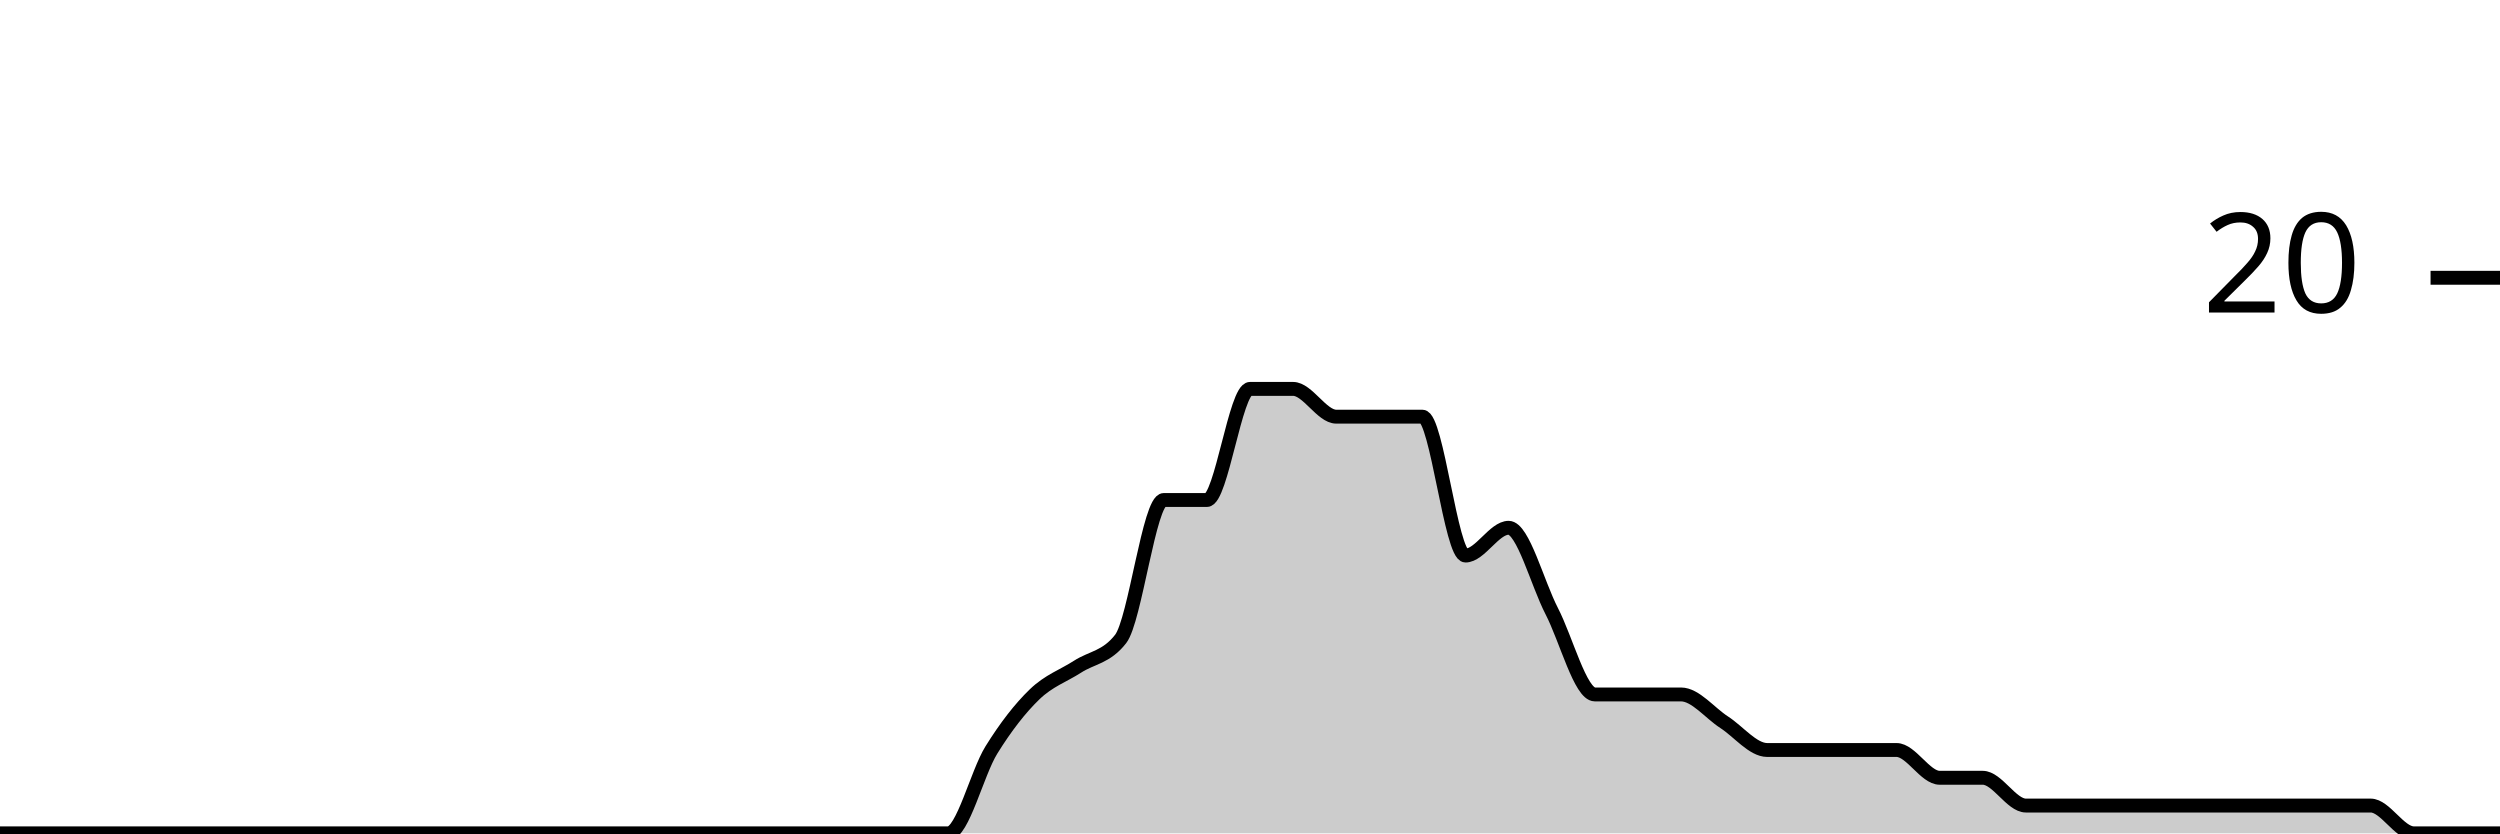
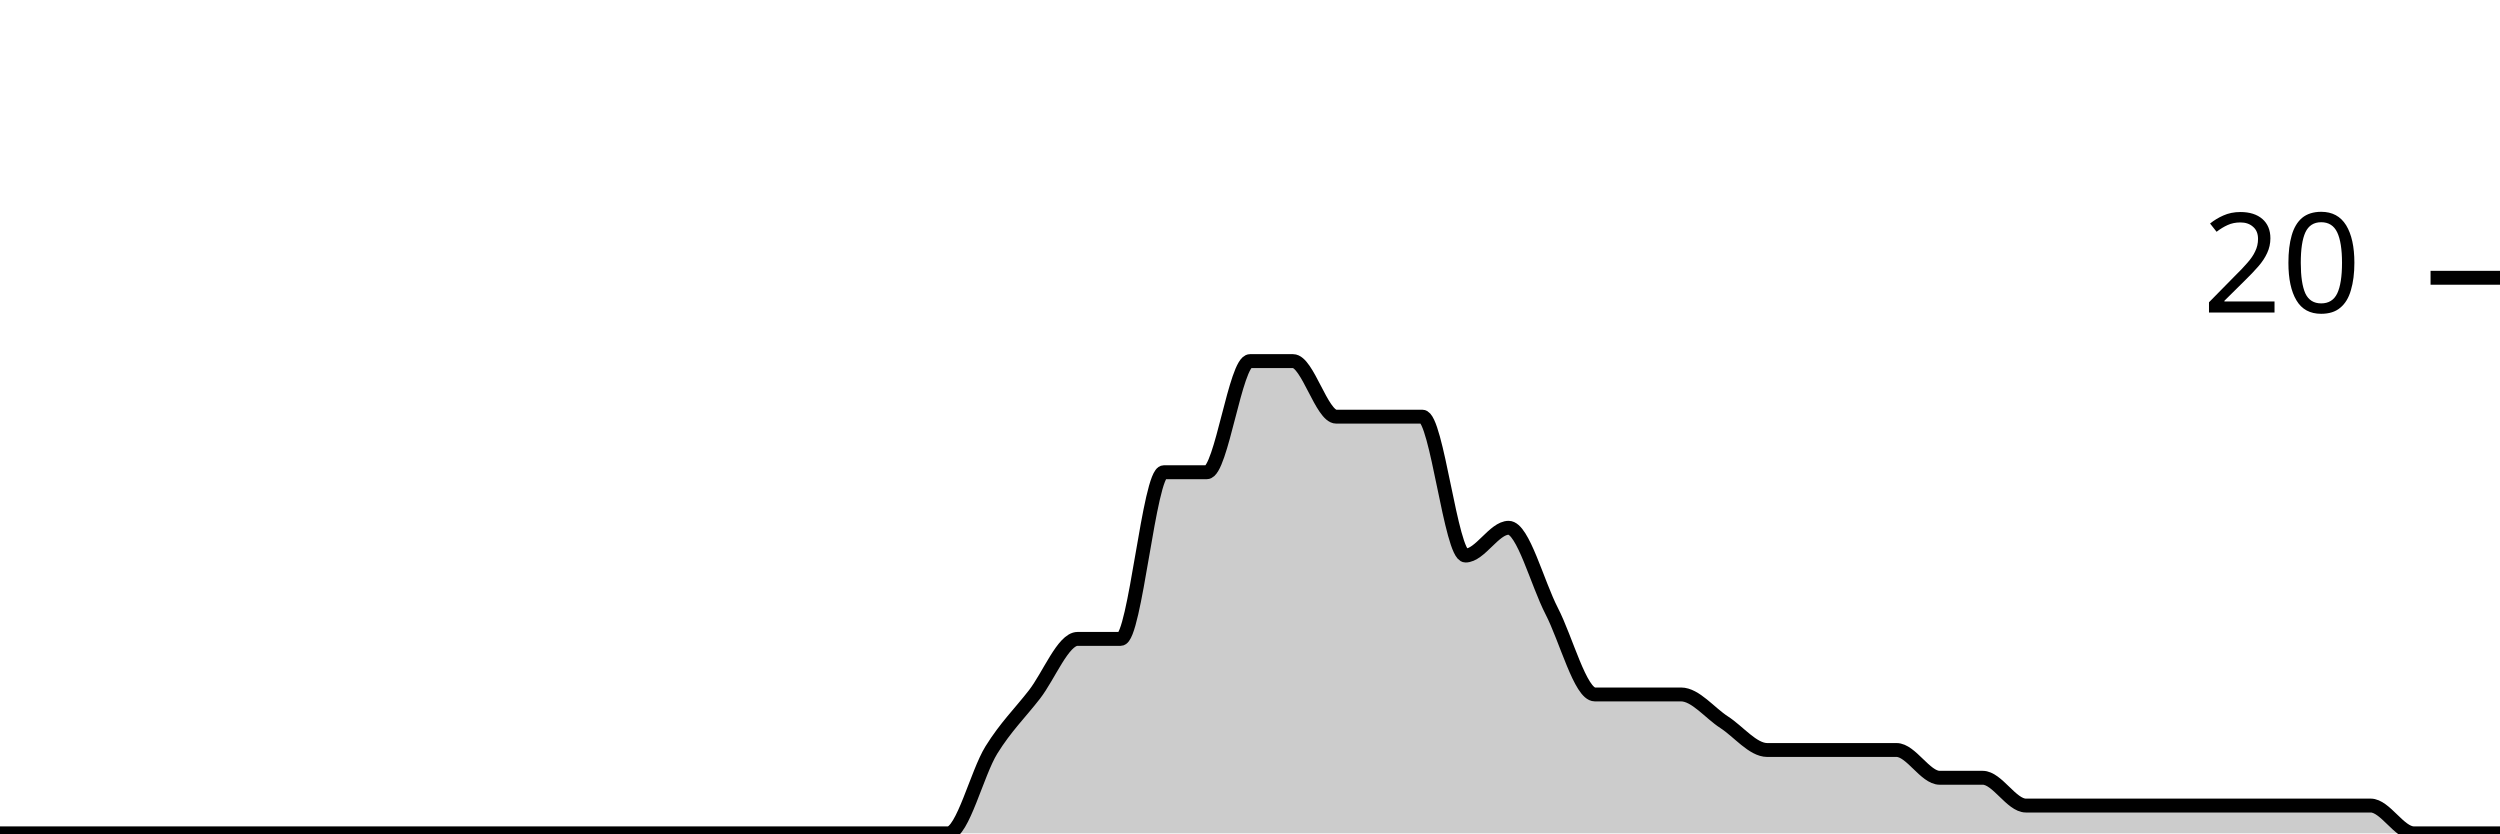
<svg xmlns="http://www.w3.org/2000/svg" viewBox="0 0 180 60">
  <g transform="translate(0,20)">
-     <path class="area" fill="rgba(0, 0, 0, 0.2)" d="M0,40C1.034,40,2.069,40,3.103,40C4.138,40,5.172,40,6.207,40C7.241,40,8.276,40,9.31,40C10.345,40,11.379,40,12.414,40C13.448,40,14.483,40,15.517,40C16.552,40,17.586,40,18.621,40C19.655,40,20.69,40,21.724,40C22.759,40,23.793,40,24.828,40C25.862,40,26.897,40,27.931,40C28.966,40,30,40,31.034,40C32.069,40,33.103,40,34.138,40C35.172,40,36.207,40,37.241,40C38.276,40,39.31,40,40.345,40C41.379,40,42.414,40,43.448,40C44.483,40,45.517,40,46.552,40C47.586,40,48.621,40,49.655,40C50.69,40,51.724,40,52.759,40C53.793,40,54.828,40,55.862,40C56.897,40,57.931,40,58.966,40C60,40,61.034,40,62.069,40C63.103,40,64.138,40,65.172,40C66.207,40,67.241,40,68.276,40C69.31,40,70.345,35.667,71.379,34C72.414,32.333,73.448,31,74.483,30C75.517,29,76.552,28.667,77.586,28C78.621,27.333,79.655,27.333,80.69,26C81.724,24.667,82.759,16,83.793,16C84.828,16,85.862,16,86.897,16C87.931,16,88.966,8,90,8C91.034,8,92.069,8,93.103,8C94.138,8,95.172,10,96.207,10C97.241,10,98.276,10,99.31,10C100.345,10,101.379,10,102.414,10C103.448,10,104.483,20,105.517,20C106.552,20,107.586,18,108.621,18C109.655,18,110.69,22,111.724,24C112.759,26,113.793,30,114.828,30C115.862,30,116.897,30,117.931,30C118.966,30,120,30,121.034,30C122.069,30,123.103,31.333,124.138,32C125.172,32.667,126.207,34,127.241,34C128.276,34,129.31,34,130.345,34C131.379,34,132.414,34,133.448,34C134.483,34,135.517,34,136.552,34C137.586,34,138.621,36,139.655,36C140.69,36,141.724,36,142.759,36C143.793,36,144.828,38,145.862,38C146.897,38,147.931,38,148.966,38C150,38,151.034,38,152.069,38C153.103,38,154.138,38,155.172,38C156.207,38,157.241,38,158.276,38C159.31,38,160.345,38,161.379,38C162.414,38,163.448,38,164.483,38C165.517,38,166.552,38,167.586,38C168.621,38,169.655,38,170.69,38C171.724,38,172.759,40,173.793,40C174.828,40,175.862,40,176.897,40C177.931,40,178.966,40,180,40L180,40C178.966,40,177.931,40,176.897,40C175.862,40,174.828,40,173.793,40C172.759,40,171.724,40,170.69,40C169.655,40,168.621,40,167.586,40C166.552,40,165.517,40,164.483,40C163.448,40,162.414,40,161.379,40C160.345,40,159.31,40,158.276,40C157.241,40,156.207,40,155.172,40C154.138,40,153.103,40,152.069,40C151.034,40,150,40,148.966,40C147.931,40,146.897,40,145.862,40C144.828,40,143.793,40,142.759,40C141.724,40,140.69,40,139.655,40C138.621,40,137.586,40,136.552,40C135.517,40,134.483,40,133.448,40C132.414,40,131.379,40,130.345,40C129.31,40,128.276,40,127.241,40C126.207,40,125.172,40,124.138,40C123.103,40,122.069,40,121.034,40C120,40,118.966,40,117.931,40C116.897,40,115.862,40,114.828,40C113.793,40,112.759,40,111.724,40C110.69,40,109.655,40,108.621,40C107.586,40,106.552,40,105.517,40C104.483,40,103.448,40,102.414,40C101.379,40,100.345,40,99.31,40C98.276,40,97.241,40,96.207,40C95.172,40,94.138,40,93.103,40C92.069,40,91.034,40,90,40C88.966,40,87.931,40,86.897,40C85.862,40,84.828,40,83.793,40C82.759,40,81.724,40,80.69,40C79.655,40,78.621,40,77.586,40C76.552,40,75.517,40,74.483,40C73.448,40,72.414,40,71.379,40C70.345,40,69.31,40,68.276,40C67.241,40,66.207,40,65.172,40C64.138,40,63.103,40,62.069,40C61.034,40,60,40,58.966,40C57.931,40,56.897,40,55.862,40C54.828,40,53.793,40,52.759,40C51.724,40,50.69,40,49.655,40C48.621,40,47.586,40,46.552,40C45.517,40,44.483,40,43.448,40C42.414,40,41.379,40,40.345,40C39.31,40,38.276,40,37.241,40C36.207,40,35.172,40,34.138,40C33.103,40,32.069,40,31.034,40C30,40,28.966,40,27.931,40C26.897,40,25.862,40,24.828,40C23.793,40,22.759,40,21.724,40C20.69,40,19.655,40,18.621,40C17.586,40,16.552,40,15.517,40C14.483,40,13.448,40,12.414,40C11.379,40,10.345,40,9.31,40C8.276,40,7.241,40,6.207,40C5.172,40,4.138,40,3.103,40C2.069,40,1.034,40,0,40Z" />
-     <path class="line" stroke="black" fill="none" d="M0,40C1.034,40,2.069,40,3.103,40C4.138,40,5.172,40,6.207,40C7.241,40,8.276,40,9.31,40C10.345,40,11.379,40,12.414,40C13.448,40,14.483,40,15.517,40C16.552,40,17.586,40,18.621,40C19.655,40,20.69,40,21.724,40C22.759,40,23.793,40,24.828,40C25.862,40,26.897,40,27.931,40C28.966,40,30,40,31.034,40C32.069,40,33.103,40,34.138,40C35.172,40,36.207,40,37.241,40C38.276,40,39.31,40,40.345,40C41.379,40,42.414,40,43.448,40C44.483,40,45.517,40,46.552,40C47.586,40,48.621,40,49.655,40C50.69,40,51.724,40,52.759,40C53.793,40,54.828,40,55.862,40C56.897,40,57.931,40,58.966,40C60,40,61.034,40,62.069,40C63.103,40,64.138,40,65.172,40C66.207,40,67.241,40,68.276,40C69.31,40,70.345,35.667,71.379,34C72.414,32.333,73.448,31,74.483,30C75.517,29,76.552,28.667,77.586,28C78.621,27.333,79.655,27.333,80.69,26C81.724,24.667,82.759,16,83.793,16C84.828,16,85.862,16,86.897,16C87.931,16,88.966,8,90,8C91.034,8,92.069,8,93.103,8C94.138,8,95.172,10,96.207,10C97.241,10,98.276,10,99.31,10C100.345,10,101.379,10,102.414,10C103.448,10,104.483,20,105.517,20C106.552,20,107.586,18,108.621,18C109.655,18,110.69,22,111.724,24C112.759,26,113.793,30,114.828,30C115.862,30,116.897,30,117.931,30C118.966,30,120,30,121.034,30C122.069,30,123.103,31.333,124.138,32C125.172,32.667,126.207,34,127.241,34C128.276,34,129.31,34,130.345,34C131.379,34,132.414,34,133.448,34C134.483,34,135.517,34,136.552,34C137.586,34,138.621,36,139.655,36C140.69,36,141.724,36,142.759,36C143.793,36,144.828,38,145.862,38C146.897,38,147.931,38,148.966,38C150,38,151.034,38,152.069,38C153.103,38,154.138,38,155.172,38C156.207,38,157.241,38,158.276,38C159.31,38,160.345,38,161.379,38C162.414,38,163.448,38,164.483,38C165.517,38,166.552,38,167.586,38C168.621,38,169.655,38,170.69,38C171.724,38,172.759,40,173.793,40C174.828,40,175.862,40,176.897,40C177.931,40,178.966,40,180,40" />
+     <path class="area" fill="rgba(0, 0, 0, 0.2)" d="M0,40C1.034,40,2.069,40,3.103,40C4.138,40,5.172,40,6.207,40C7.241,40,8.276,40,9.31,40C10.345,40,11.379,40,12.414,40C13.448,40,14.483,40,15.517,40C16.552,40,17.586,40,18.621,40C19.655,40,20.69,40,21.724,40C22.759,40,23.793,40,24.828,40C25.862,40,26.897,40,27.931,40C28.966,40,30,40,31.034,40C32.069,40,33.103,40,34.138,40C35.172,40,36.207,40,37.241,40C38.276,40,39.31,40,40.345,40C41.379,40,42.414,40,43.448,40C44.483,40,45.517,40,46.552,40C47.586,40,48.621,40,49.655,40C50.69,40,51.724,40,52.759,40C53.793,40,54.828,40,55.862,40C56.897,40,57.931,40,58.966,40C60,40,61.034,40,62.069,40C63.103,40,64.138,40,65.172,40C66.207,40,67.241,40,68.276,40C69.31,40,70.345,35.667,71.379,34C72.414,32.333,73.448,31.333,74.483,30C75.517,28.667,76.552,26,77.586,26C78.621,26,79.655,26,80.69,26C81.724,26,82.759,14,83.793,14C84.828,14,85.862,14,86.897,14C87.931,14,88.966,6,90,6C91.034,6,92.069,6,93.103,6C94.138,6,95.172,10,96.207,10C97.241,10,98.276,10,99.31,10C100.345,10,101.379,10,102.414,10C103.448,10,104.483,20,105.517,20C106.552,20,107.586,18,108.621,18C109.655,18,110.69,22,111.724,24C112.759,26,113.793,30,114.828,30C115.862,30,116.897,30,117.931,30C118.966,30,120,30,121.034,30C122.069,30,123.103,31.333,124.138,32C125.172,32.667,126.207,34,127.241,34C128.276,34,129.31,34,130.345,34C131.379,34,132.414,34,133.448,34C134.483,34,135.517,34,136.552,34C137.586,34,138.621,36,139.655,36C140.69,36,141.724,36,142.759,36C143.793,36,144.828,38,145.862,38C146.897,38,147.931,38,148.966,38C150,38,151.034,38,152.069,38C153.103,38,154.138,38,155.172,38C156.207,38,157.241,38,158.276,38C159.31,38,160.345,38,161.379,38C162.414,38,163.448,38,164.483,38C165.517,38,166.552,38,167.586,38C168.621,38,169.655,38,170.69,38C171.724,38,172.759,40,173.793,40C174.828,40,175.862,40,176.897,40C177.931,40,178.966,40,180,40L180,40C178.966,40,177.931,40,176.897,40C175.862,40,174.828,40,173.793,40C172.759,40,171.724,40,170.69,40C169.655,40,168.621,40,167.586,40C166.552,40,165.517,40,164.483,40C163.448,40,162.414,40,161.379,40C160.345,40,159.31,40,158.276,40C157.241,40,156.207,40,155.172,40C154.138,40,153.103,40,152.069,40C151.034,40,150,40,148.966,40C147.931,40,146.897,40,145.862,40C144.828,40,143.793,40,142.759,40C141.724,40,140.69,40,139.655,40C138.621,40,137.586,40,136.552,40C135.517,40,134.483,40,133.448,40C132.414,40,131.379,40,130.345,40C129.31,40,128.276,40,127.241,40C126.207,40,125.172,40,124.138,40C123.103,40,122.069,40,121.034,40C120,40,118.966,40,117.931,40C116.897,40,115.862,40,114.828,40C113.793,40,112.759,40,111.724,40C110.69,40,109.655,40,108.621,40C107.586,40,106.552,40,105.517,40C104.483,40,103.448,40,102.414,40C101.379,40,100.345,40,99.31,40C98.276,40,97.241,40,96.207,40C95.172,40,94.138,40,93.103,40C92.069,40,91.034,40,90,40C88.966,40,87.931,40,86.897,40C85.862,40,84.828,40,83.793,40C82.759,40,81.724,40,80.69,40C79.655,40,78.621,40,77.586,40C76.552,40,75.517,40,74.483,40C73.448,40,72.414,40,71.379,40C70.345,40,69.31,40,68.276,40C67.241,40,66.207,40,65.172,40C64.138,40,63.103,40,62.069,40C61.034,40,60,40,58.966,40C57.931,40,56.897,40,55.862,40C54.828,40,53.793,40,52.759,40C51.724,40,50.69,40,49.655,40C48.621,40,47.586,40,46.552,40C45.517,40,44.483,40,43.448,40C42.414,40,41.379,40,40.345,40C39.31,40,38.276,40,37.241,40C36.207,40,35.172,40,34.138,40C33.103,40,32.069,40,31.034,40C30,40,28.966,40,27.931,40C26.897,40,25.862,40,24.828,40C23.793,40,22.759,40,21.724,40C20.69,40,19.655,40,18.621,40C17.586,40,16.552,40,15.517,40C14.483,40,13.448,40,12.414,40C11.379,40,10.345,40,9.31,40C8.276,40,7.241,40,6.207,40C5.172,40,4.138,40,3.103,40C2.069,40,1.034,40,0,40Z" />
+     <path class="line" stroke="black" fill="none" d="M0,40C1.034,40,2.069,40,3.103,40C4.138,40,5.172,40,6.207,40C7.241,40,8.276,40,9.31,40C10.345,40,11.379,40,12.414,40C13.448,40,14.483,40,15.517,40C16.552,40,17.586,40,18.621,40C19.655,40,20.69,40,21.724,40C22.759,40,23.793,40,24.828,40C25.862,40,26.897,40,27.931,40C28.966,40,30,40,31.034,40C32.069,40,33.103,40,34.138,40C35.172,40,36.207,40,37.241,40C38.276,40,39.31,40,40.345,40C41.379,40,42.414,40,43.448,40C44.483,40,45.517,40,46.552,40C47.586,40,48.621,40,49.655,40C50.69,40,51.724,40,52.759,40C53.793,40,54.828,40,55.862,40C56.897,40,57.931,40,58.966,40C60,40,61.034,40,62.069,40C63.103,40,64.138,40,65.172,40C66.207,40,67.241,40,68.276,40C69.31,40,70.345,35.667,71.379,34C72.414,32.333,73.448,31.333,74.483,30C75.517,28.667,76.552,26,77.586,26C78.621,26,79.655,26,80.69,26C81.724,26,82.759,14,83.793,14C84.828,14,85.862,14,86.897,14C87.931,14,88.966,6,90,6C91.034,6,92.069,6,93.103,6C94.138,6,95.172,10,96.207,10C97.241,10,98.276,10,99.31,10C100.345,10,101.379,10,102.414,10C103.448,10,104.483,20,105.517,20C106.552,20,107.586,18,108.621,18C109.655,18,110.69,22,111.724,24C112.759,26,113.793,30,114.828,30C115.862,30,116.897,30,117.931,30C118.966,30,120,30,121.034,30C122.069,30,123.103,31.333,124.138,32C125.172,32.667,126.207,34,127.241,34C128.276,34,129.31,34,130.345,34C131.379,34,132.414,34,133.448,34C134.483,34,135.517,34,136.552,34C137.586,34,138.621,36,139.655,36C140.69,36,141.724,36,142.759,36C143.793,36,144.828,38,145.862,38C146.897,38,147.931,38,148.966,38C150,38,151.034,38,152.069,38C153.103,38,154.138,38,155.172,38C156.207,38,157.241,38,158.276,38C159.31,38,160.345,38,161.379,38C162.414,38,163.448,38,164.483,38C165.517,38,166.552,38,167.586,38C168.621,38,169.655,38,170.69,38C171.724,38,172.759,40,173.793,40C174.828,40,175.862,40,176.897,40C177.931,40,178.966,40,180,40" />
    <path class="axis-ceiling" stroke-width="1" stroke="black" fill="none" d="M175,0L180,0" />
    <text class="axis-ceiling-label" font-family="sans-serif" text-anchor="end" font-size="10px" x="170" y="2.5">20</text>
  </g>
</svg>
